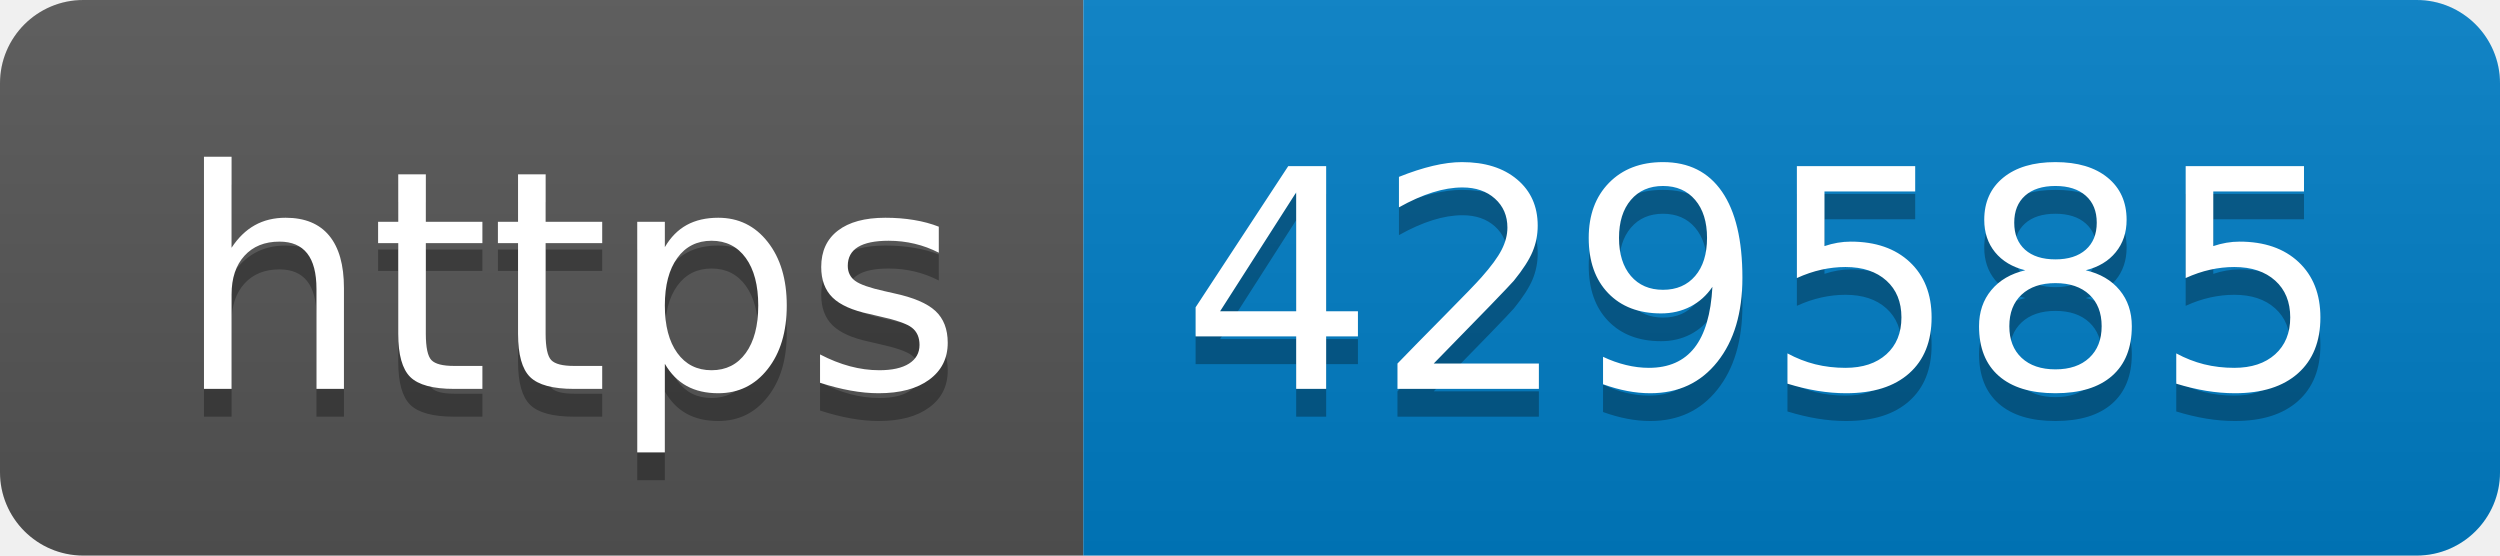
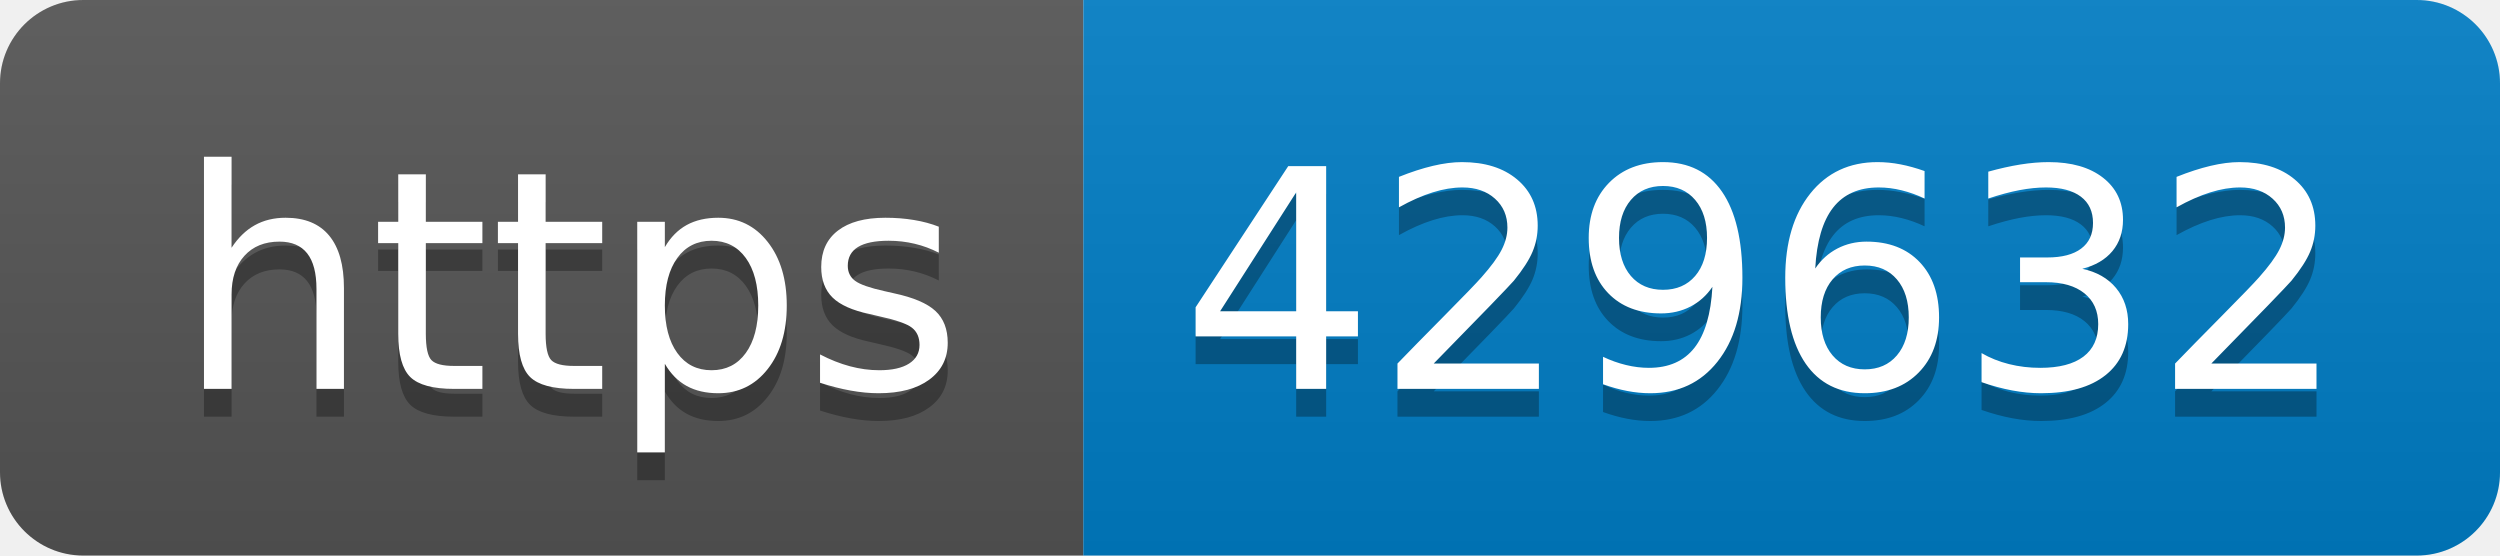
- <svg xmlns="http://www.w3.org/2000/svg" width="90" height="20" role="img" aria-label="https: 429585">
+ <svg xmlns="http://www.w3.org/2000/svg" width="90" height="20" role="img" aria-label="https: 429632">
  <linearGradient id="s" x2="0" y2="100%">
    <stop offset="0" stop-color="#bbb" stop-opacity=".1" />
    <stop offset="1" stop-opacity=".1" />
  </linearGradient>
  <clipPath id="r">
    <rect width="90" height="20" rx="3" fill="#fff" />
  </clipPath>
  <g clip-path="url(#r)">
    <rect width="39" height="20" fill="#555" />
    <rect x="39" width="51" height="20" fill="#007ec6" />
    <rect width="90" height="20" fill="url(#s)" />
  </g>
  <g fill="#fff" text-anchor="middle" font-family="Verdana,Geneva,DejaVu Sans,sans-serif" text-rendering="geometricPrecision" font-size="110">
    <text aria-hidden="true" x="205" y="150" fill="#010101" fill-opacity=".3" transform="scale(.1)" textLength="290">https</text>
    <text x="205" y="140" transform="scale(.1)" fill="#fff" textLength="290">https</text>
-     <text aria-hidden="true" x="635" y="150" fill="#010101" fill-opacity=".3" transform="scale(.1)" textLength="410">429585</text>
-     <text x="635" y="140" transform="scale(.1)" fill="#fff" textLength="410">429585</text>
+     <text aria-hidden="true" x="635" y="150" fill="#010101" fill-opacity=".3" transform="scale(.1)" textLength="410">429632</text>
+     <text x="635" y="140" transform="scale(.1)" fill="#fff" textLength="410">429632</text>
  </g>
</svg>
